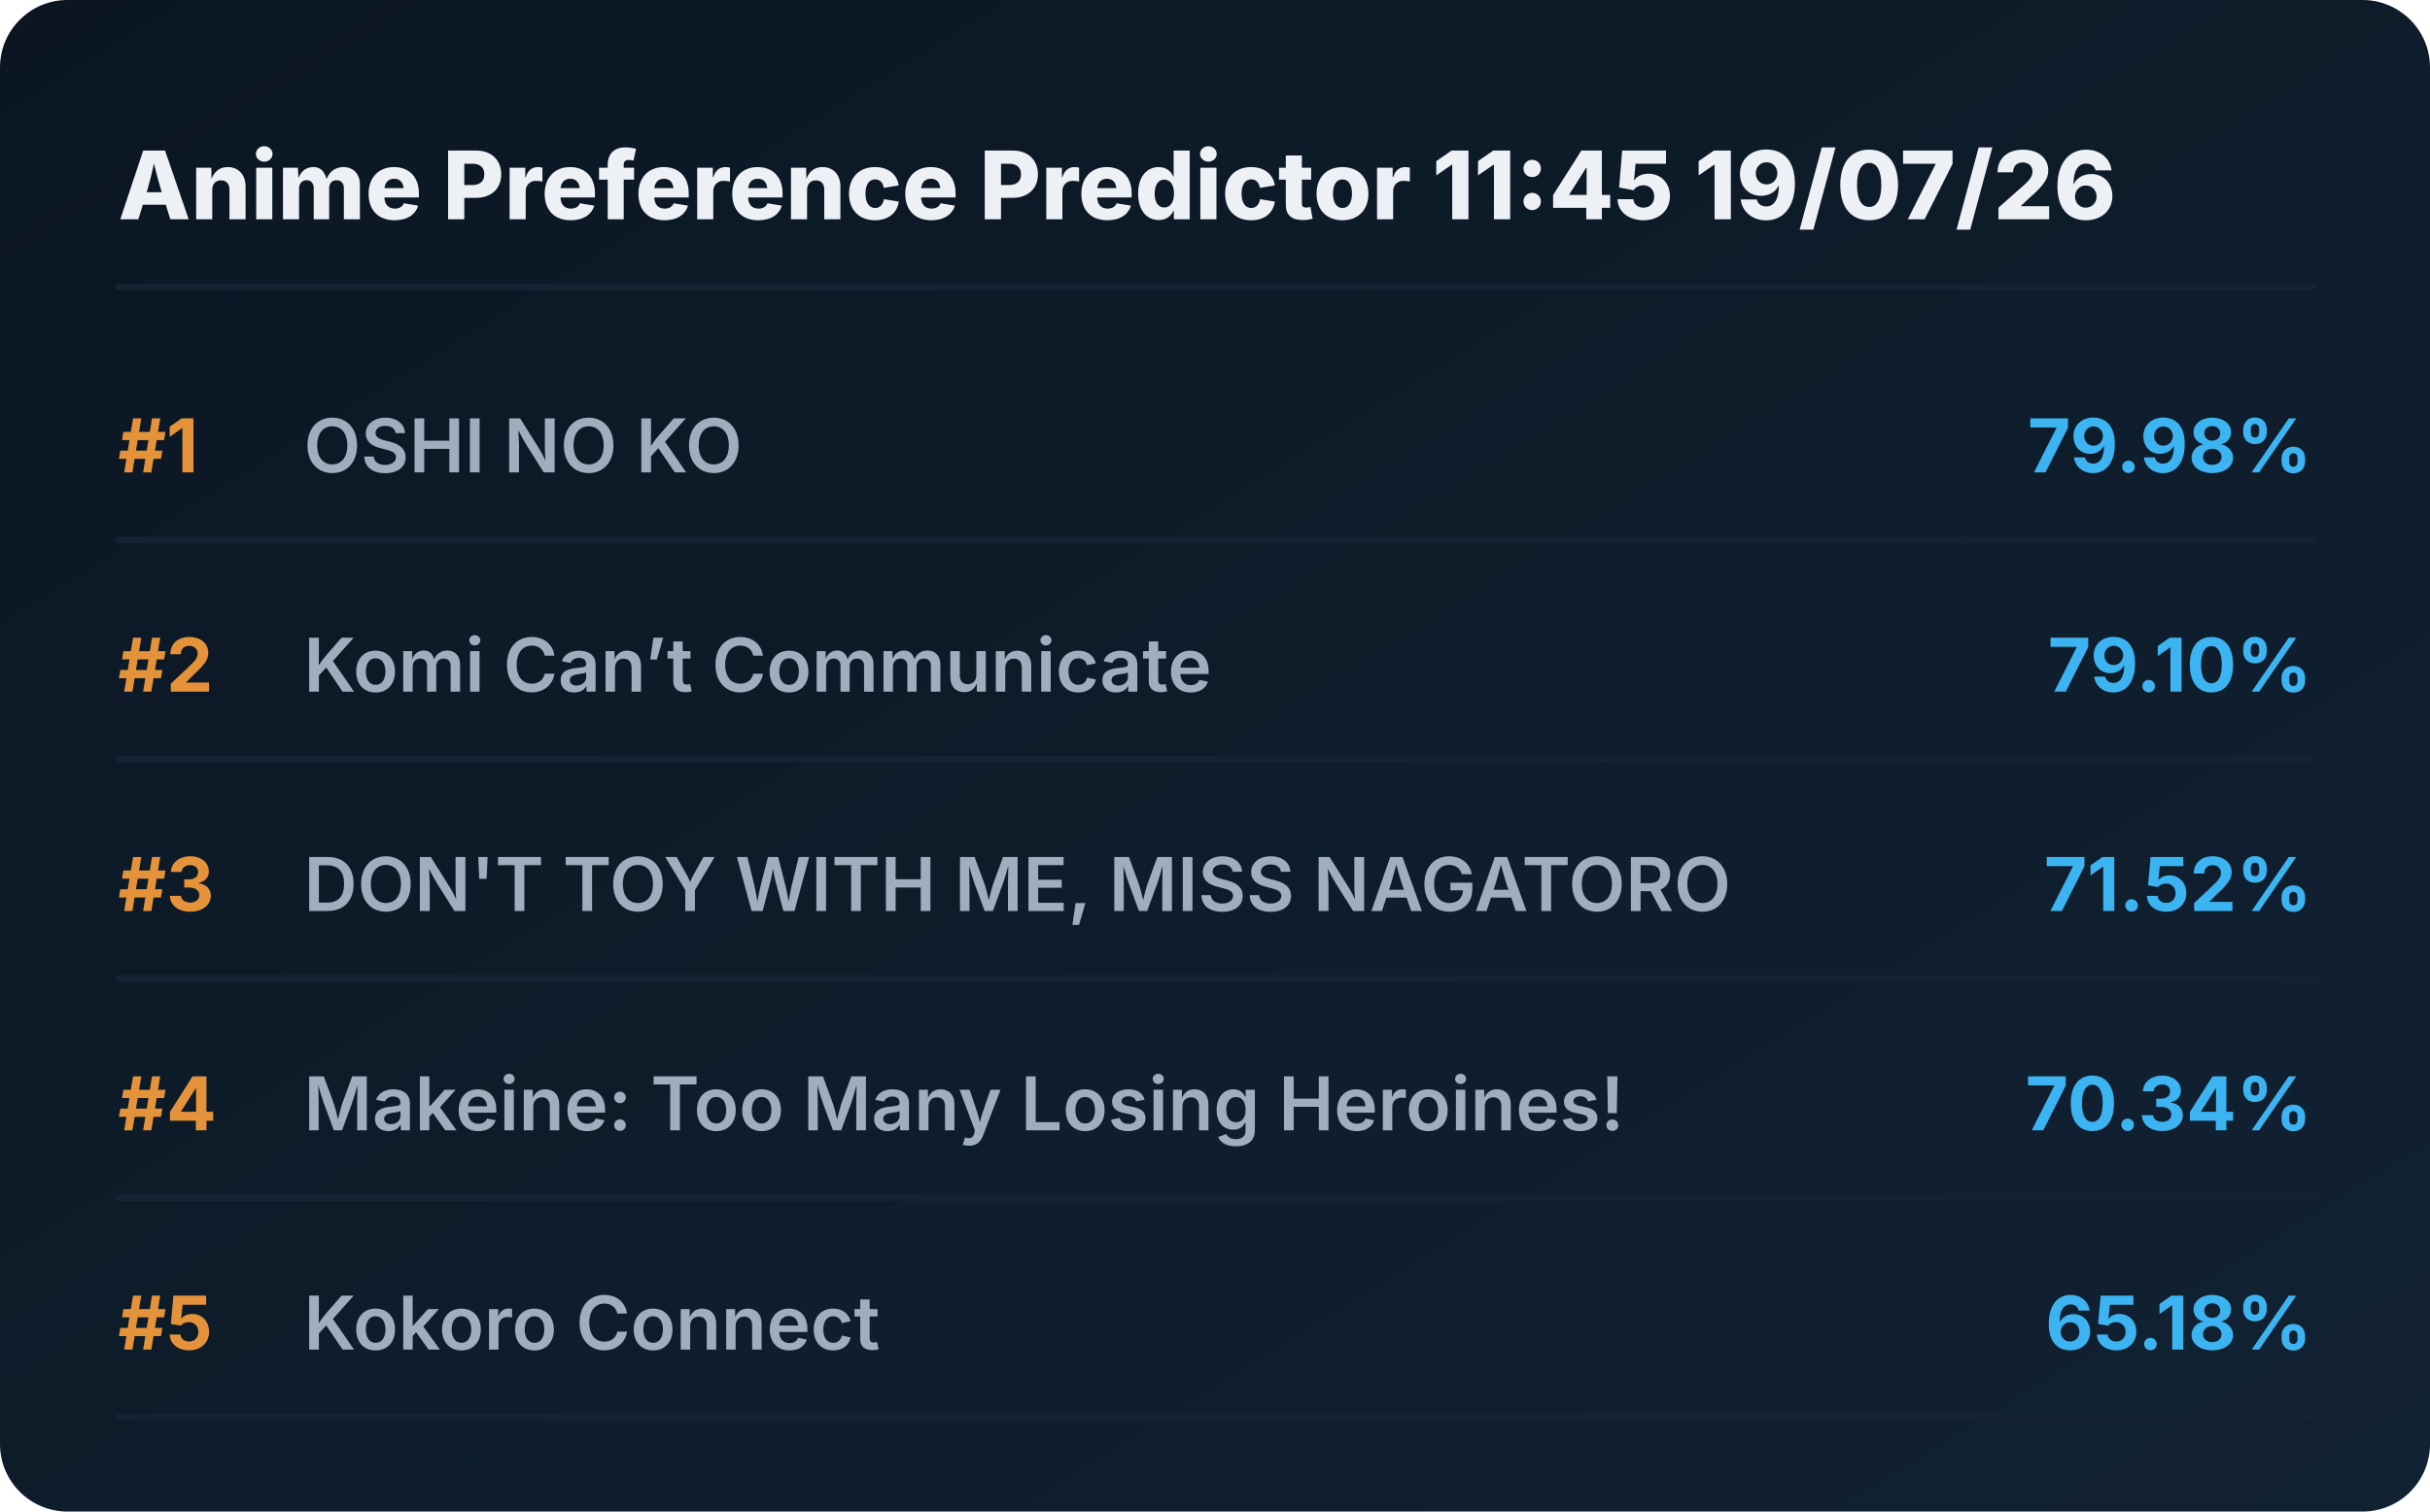
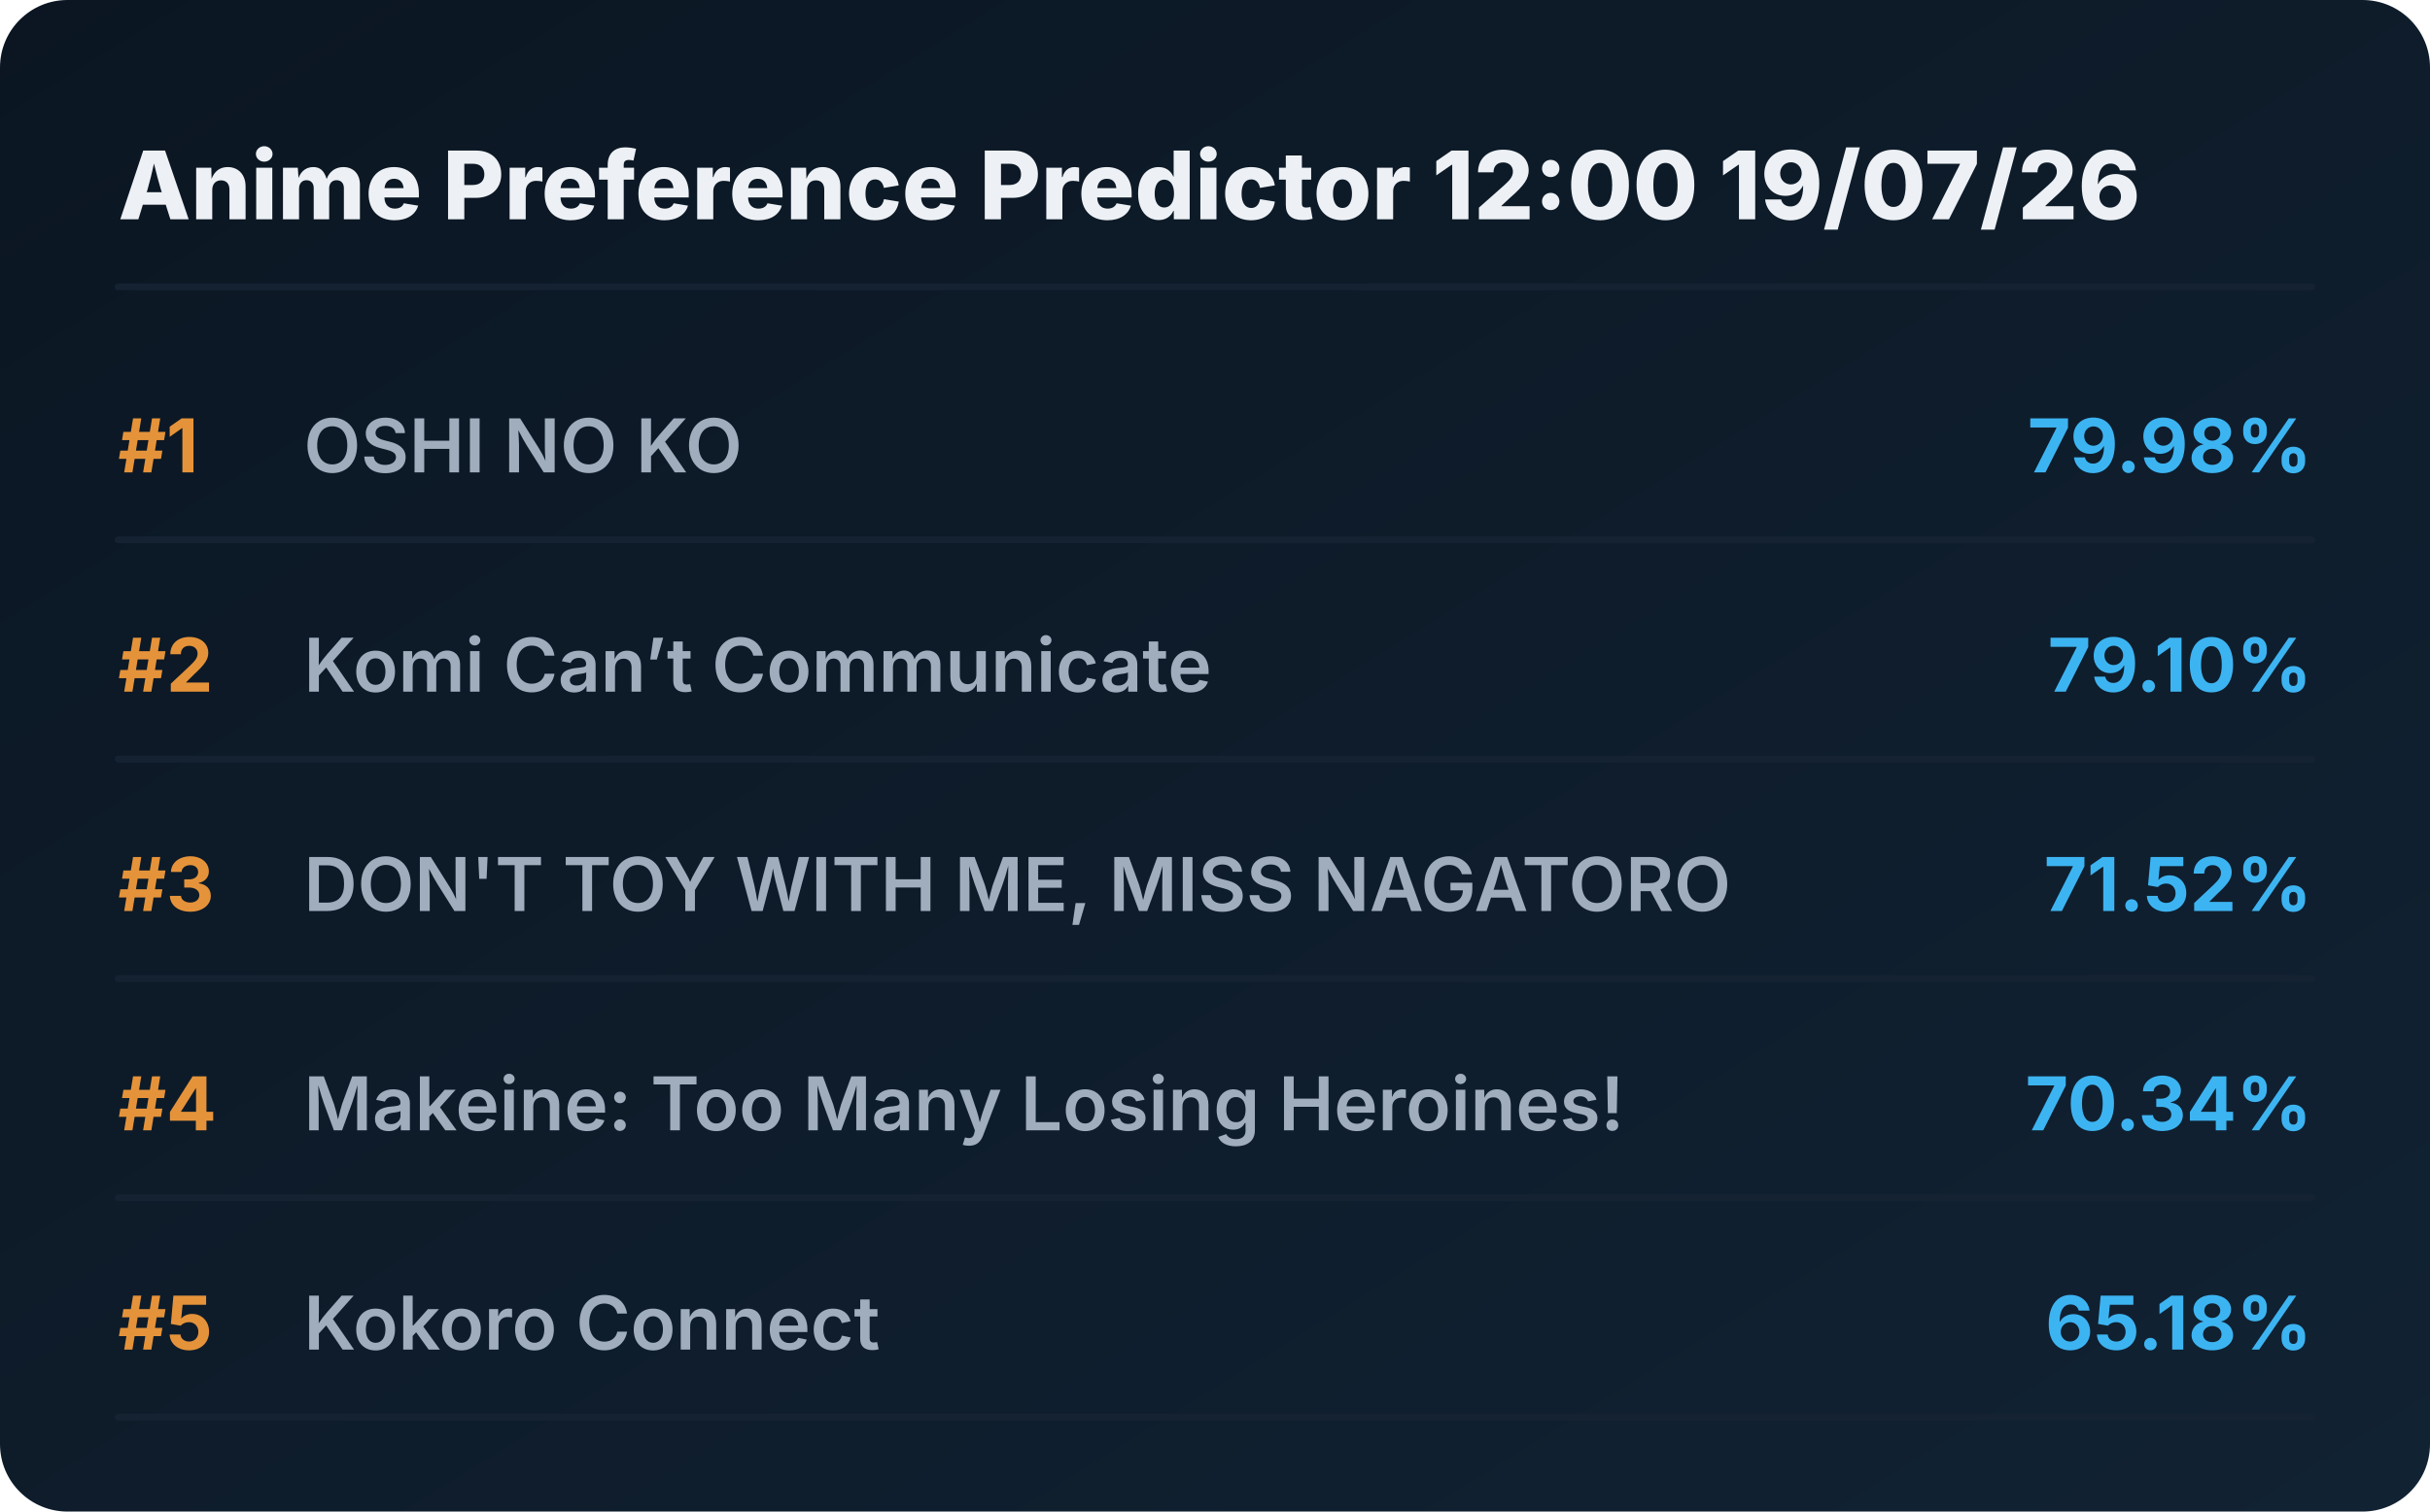
<svg xmlns="http://www.w3.org/2000/svg" viewBox="0 0 720 448" preserveAspectRatio="xMidYMid meet" style="width: 100%; height: auto; max-width: 720px;">
  <defs>
    <linearGradient id="boxGrad" x1="0%" y1="0%" x2="100%" y2="100%">
      <stop offset="0%" stop-color="#0b1622" />
      <stop offset="100%" stop-color="#112233" />
    </linearGradient>
    <clipPath id="titleClip">
      <rect x="90" y="0" width="510" height="100%" />
    </clipPath>
  </defs>
  <style>
    .bg { fill: url(#boxGrad); rx: 20px; }
    .header { font-family: 'Overpass', 'Inter', system-ui, sans-serif; font-weight: 800; font-size: 28px; fill: #edf1f5; }
    .rank { font-family: 'Overpass', 'Inter', system-ui, sans-serif; font-weight: 700; font-size: 22px; fill: #e5933a; }
    .title { font-family: 'Overpass', 'Inter', system-ui, sans-serif; font-weight: 600; font-size: 22px; fill: #9fadbd; }
    .score { font-family: 'Overpass', 'Inter', system-ui, sans-serif; font-weight: 700; font-size: 22px; fill: #3db4f2; }
    .line { stroke: #152232; stroke-width: 2; stroke-linecap: round; }
  </style>
  <rect class="bg" width="720" height="448" />
-   <text x="35" y="65" class="header">Anime Preference Predictor 11:45 19/07/26</text>
+   <text x="35" y="65" class="header">Anime Preference Predictor 12:00 19/07/26</text>
  <line x1="35" y1="85" x2="685" y2="85" class="line" />
  <g transform="translate(0, 0)">
    <text x="35" y="140" class="rank">#1</text>
    <text x="90" y="140" class="title">OSHI NO KO</text>
    <text x="685" y="140" class="score" text-anchor="end">79.98%</text>
    <line x1="35" y1="160" x2="685" y2="160" class="line" />
  </g>
  <g transform="translate(0, 65)">
    <text x="35" y="140" class="rank">#2</text>
    <text x="90" y="140" class="title">Komi Can’t Communicate</text>
    <text x="685" y="140" class="score" text-anchor="end">79.10%</text>
    <line x1="35" y1="160" x2="685" y2="160" class="line" />
  </g>
  <g transform="translate(0, 130)">
    <text x="35" y="140" class="rank">#3</text>
    <text x="90" y="140" class="title">DON'T TOY WITH ME, MISS NAGATORO</text>
    <text x="685" y="140" class="score" text-anchor="end">71.52%</text>
    <line x1="35" y1="160" x2="685" y2="160" class="line" />
  </g>
  <g transform="translate(0, 195)">
    <text x="35" y="140" class="rank">#4</text>
    <text x="90" y="140" class="title">Makeine: Too Many Losing Heroines!</text>
    <text x="685" y="140" class="score" text-anchor="end">70.34%</text>
    <line x1="35" y1="160" x2="685" y2="160" class="line" />
  </g>
  <g transform="translate(0, 260)">
    <text x="35" y="140" class="rank">#5</text>
    <text x="90" y="140" class="title">Kokoro Connect</text>
    <text x="685" y="140" class="score" text-anchor="end">65.18%</text>
    <line x1="35" y1="160" x2="685" y2="160" class="line" />
  </g>
</svg>
